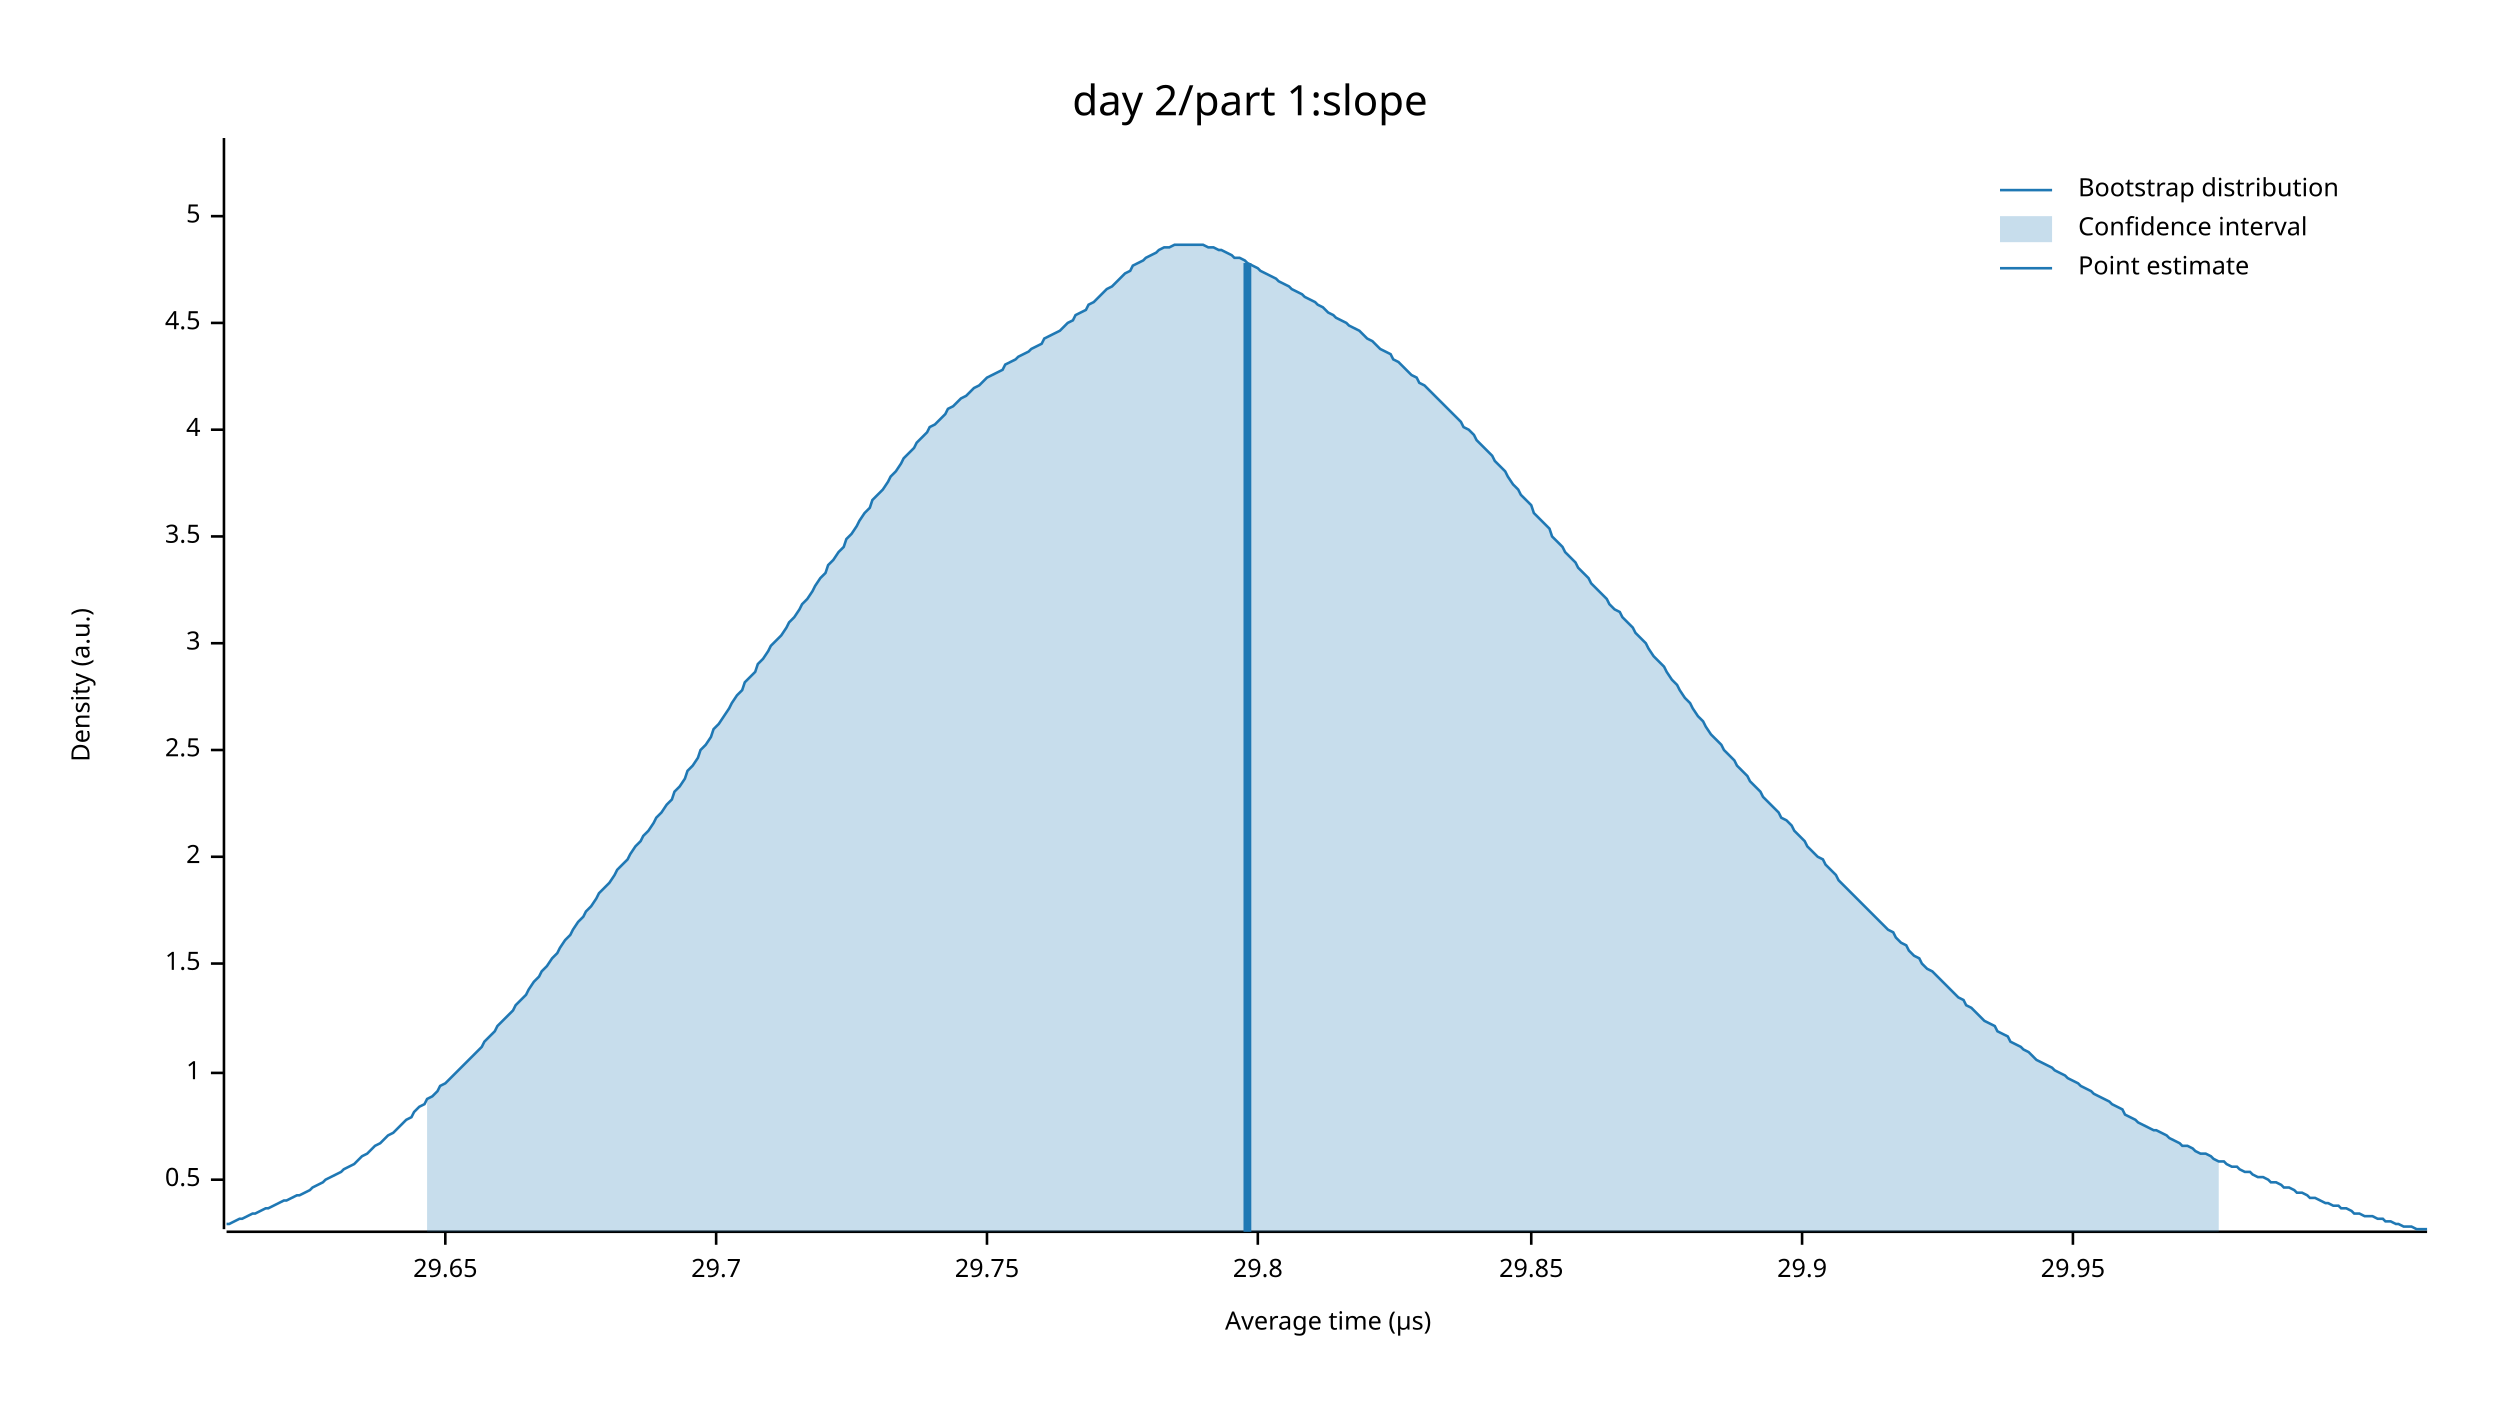
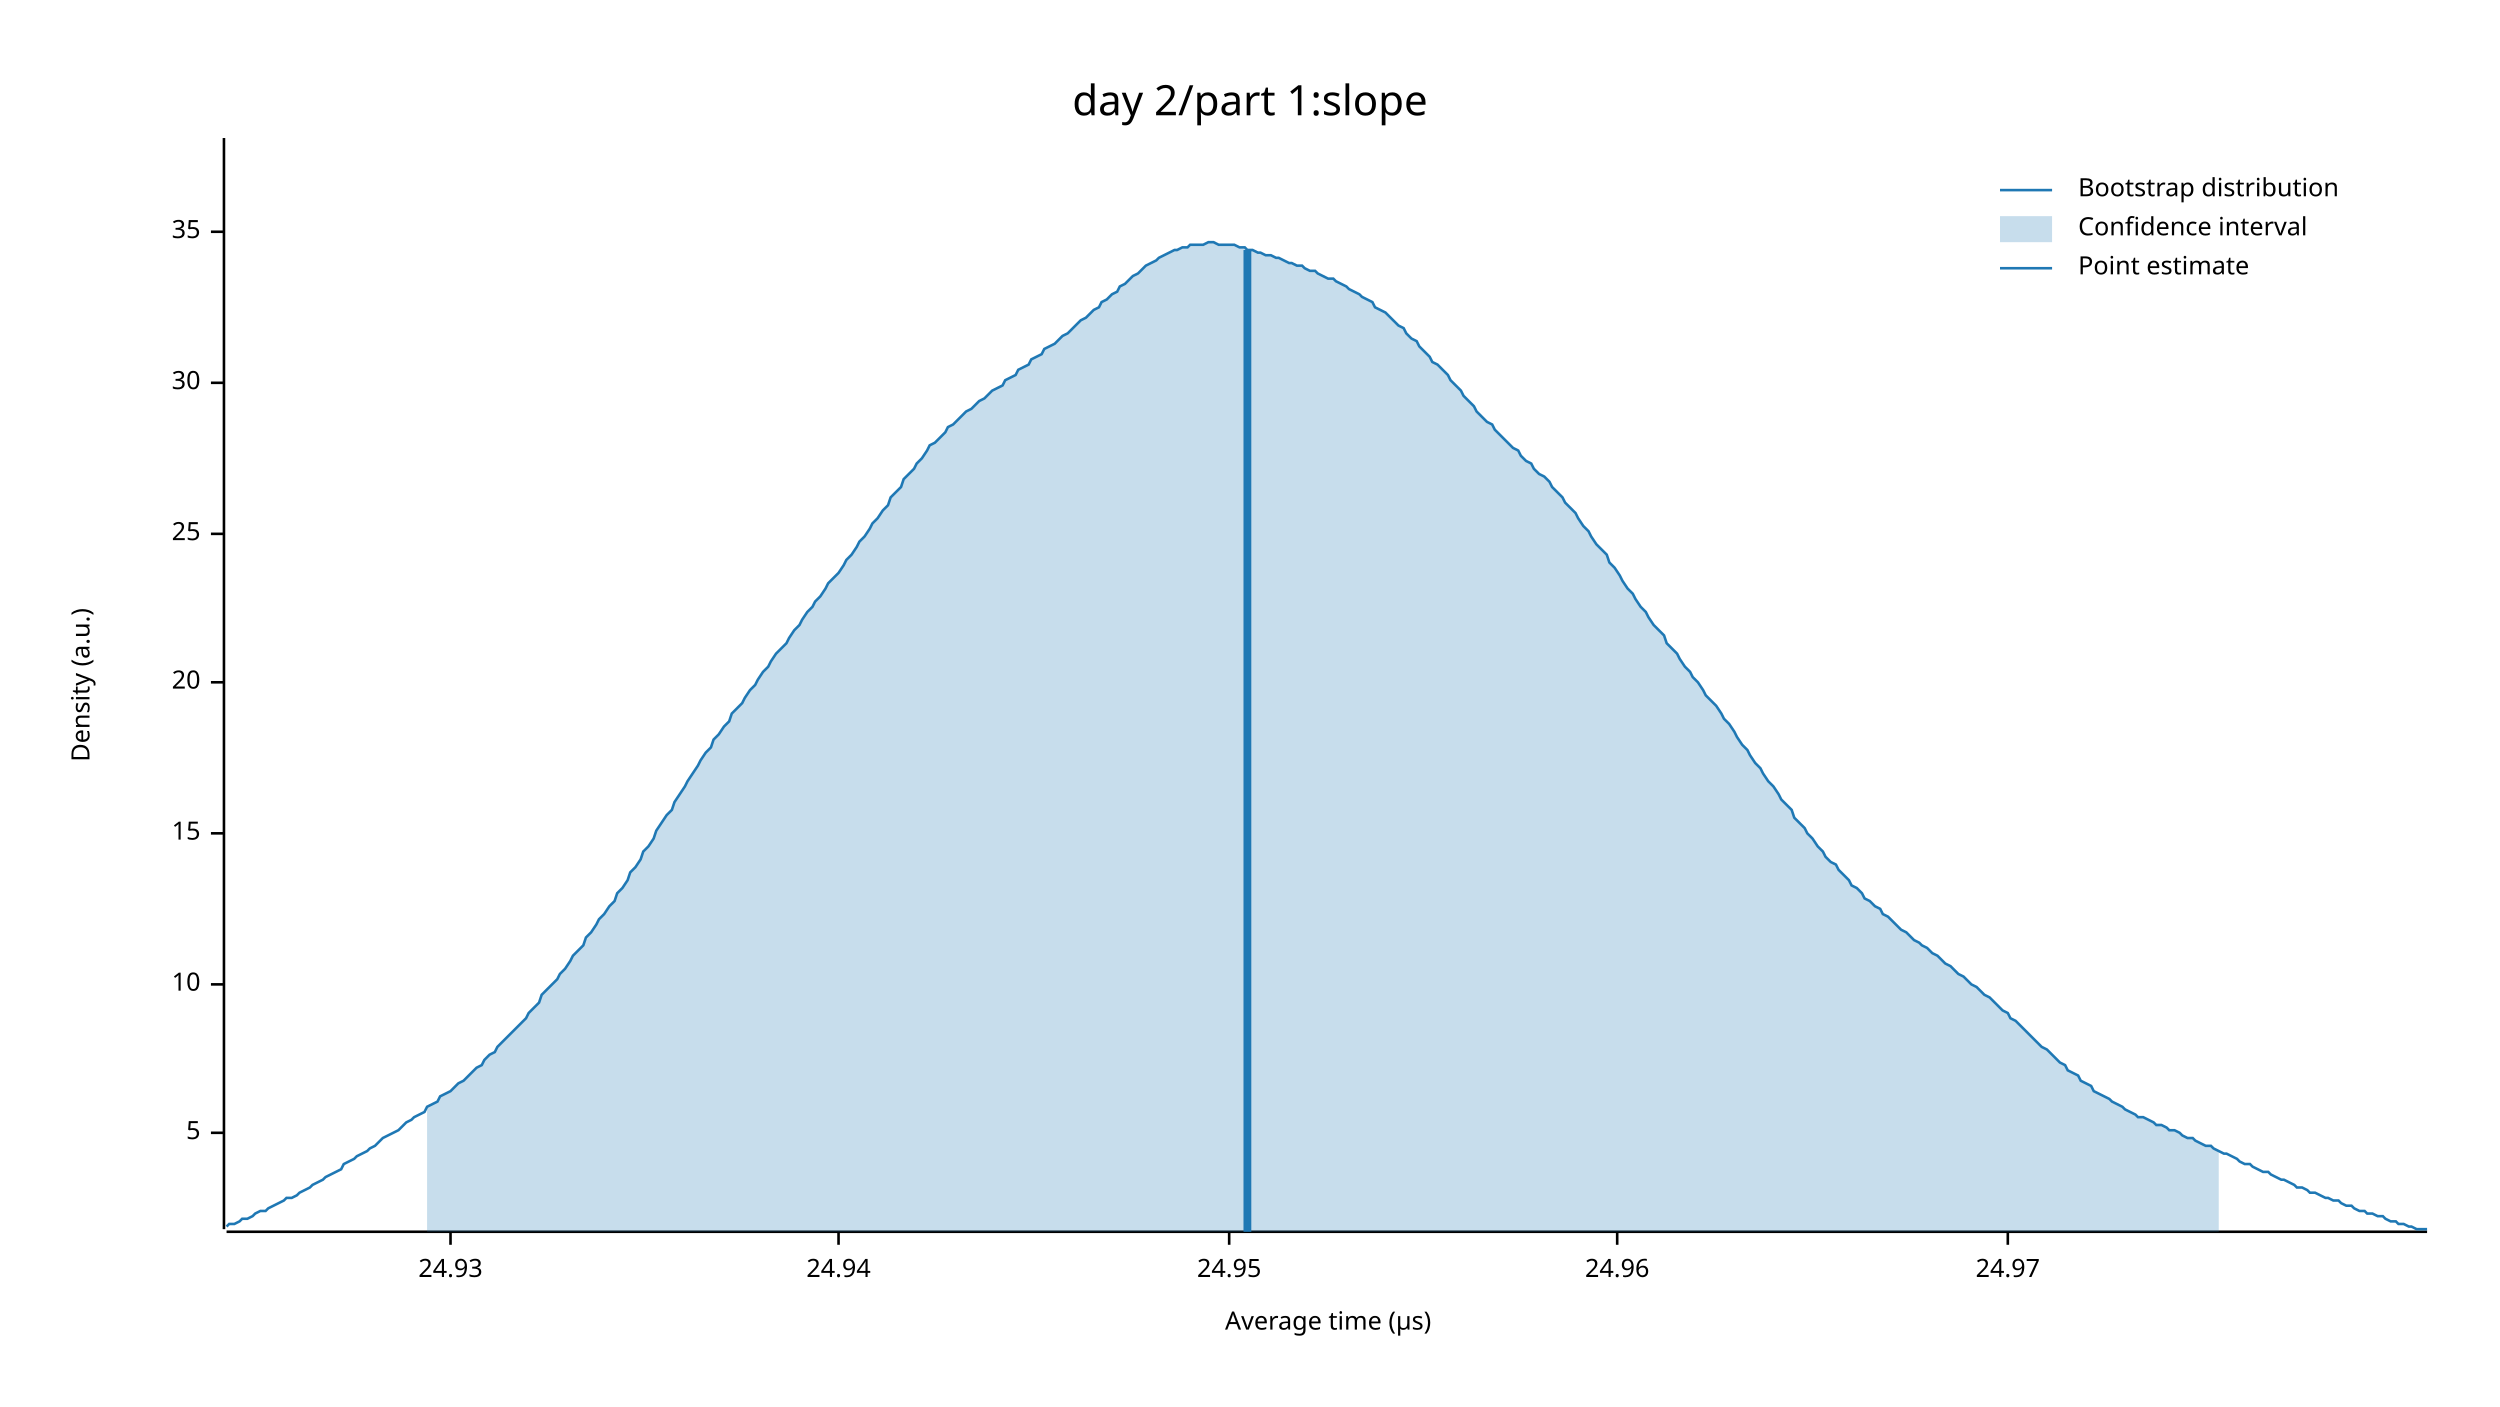
<svg xmlns="http://www.w3.org/2000/svg" width="960" height="540" viewBox="0 0 960 540">
  <text x="480" y="32" dy="0.76em" text-anchor="middle" font-family="sans-serif" font-size="16.129" opacity="1" fill="#000000">
day 2/part 1:slope
</text>
  <text x="27" y="263" dy="0.76em" text-anchor="middle" font-family="sans-serif" font-size="9.677" opacity="1" fill="#000000" transform="rotate(270, 27, 263)">
Density (a.u.)
</text>
  <text x="510" y="513" dy="-0.5ex" text-anchor="middle" font-family="sans-serif" font-size="9.677" opacity="1" fill="#000000">
Average time (µs)
</text>
  <polyline fill="none" opacity="1" stroke="#000000" stroke-width="1" points="86,53 86,472 " />
-   <text x="77" y="453" dy="0.5ex" text-anchor="end" font-family="sans-serif" font-size="9.677" opacity="1" fill="#000000">
- 0.5
- </text>
-   <polyline fill="none" opacity="1" stroke="#000000" stroke-width="1" points="81,453 86,453 " />
-   <text x="77" y="412" dy="0.5ex" text-anchor="end" font-family="sans-serif" font-size="9.677" opacity="1" fill="#000000">
- 1
- </text>
-   <polyline fill="none" opacity="1" stroke="#000000" stroke-width="1" points="81,412 86,412 " />
-   <text x="77" y="370" dy="0.5ex" text-anchor="end" font-family="sans-serif" font-size="9.677" opacity="1" fill="#000000">
- 1.5
- </text>
-   <polyline fill="none" opacity="1" stroke="#000000" stroke-width="1" points="81,370 86,370 " />
-   <text x="77" y="329" dy="0.5ex" text-anchor="end" font-family="sans-serif" font-size="9.677" opacity="1" fill="#000000">
- 2
- </text>
-   <polyline fill="none" opacity="1" stroke="#000000" stroke-width="1" points="81,329 86,329 " />
-   <text x="77" y="288" dy="0.5ex" text-anchor="end" font-family="sans-serif" font-size="9.677" opacity="1" fill="#000000">
- 2.5
- </text>
-   <polyline fill="none" opacity="1" stroke="#000000" stroke-width="1" points="81,288 86,288 " />
-   <text x="77" y="247" dy="0.5ex" text-anchor="end" font-family="sans-serif" font-size="9.677" opacity="1" fill="#000000">
- 3
- </text>
-   <polyline fill="none" opacity="1" stroke="#000000" stroke-width="1" points="81,247 86,247 " />
-   <text x="77" y="206" dy="0.5ex" text-anchor="end" font-family="sans-serif" font-size="9.677" opacity="1" fill="#000000">
- 3.5
- </text>
-   <polyline fill="none" opacity="1" stroke="#000000" stroke-width="1" points="81,206 86,206 " />
-   <text x="77" y="165" dy="0.5ex" text-anchor="end" font-family="sans-serif" font-size="9.677" opacity="1" fill="#000000">
- 4
- </text>
-   <polyline fill="none" opacity="1" stroke="#000000" stroke-width="1" points="81,165 86,165 " />
-   <text x="77" y="124" dy="0.5ex" text-anchor="end" font-family="sans-serif" font-size="9.677" opacity="1" fill="#000000">
- 4.5
- </text>
-   <polyline fill="none" opacity="1" stroke="#000000" stroke-width="1" points="81,124 86,124 " />
-   <text x="77" y="83" dy="0.5ex" text-anchor="end" font-family="sans-serif" font-size="9.677" opacity="1" fill="#000000">
+   <text x="77" y="435" dy="0.5ex" text-anchor="end" font-family="sans-serif" font-size="9.677" opacity="1" fill="#000000">
5
</text>
-   <polyline fill="none" opacity="1" stroke="#000000" stroke-width="1" points="81,83 86,83 " />
+   <polyline fill="none" opacity="1" stroke="#000000" stroke-width="1" points="81,435 86,435 " />
+   <text x="77" y="378" dy="0.5ex" text-anchor="end" font-family="sans-serif" font-size="9.677" opacity="1" fill="#000000">
+ 10
+ </text>
+   <polyline fill="none" opacity="1" stroke="#000000" stroke-width="1" points="81,378 86,378 " />
+   <text x="77" y="320" dy="0.5ex" text-anchor="end" font-family="sans-serif" font-size="9.677" opacity="1" fill="#000000">
+ 15
+ </text>
+   <polyline fill="none" opacity="1" stroke="#000000" stroke-width="1" points="81,320 86,320 " />
+   <text x="77" y="262" dy="0.5ex" text-anchor="end" font-family="sans-serif" font-size="9.677" opacity="1" fill="#000000">
+ 20
+ </text>
+   <polyline fill="none" opacity="1" stroke="#000000" stroke-width="1" points="81,262 86,262 " />
+   <text x="77" y="205" dy="0.5ex" text-anchor="end" font-family="sans-serif" font-size="9.677" opacity="1" fill="#000000">
+ 25
+ </text>
+   <polyline fill="none" opacity="1" stroke="#000000" stroke-width="1" points="81,205 86,205 " />
+   <text x="77" y="147" dy="0.5ex" text-anchor="end" font-family="sans-serif" font-size="9.677" opacity="1" fill="#000000">
+ 30
+ </text>
+   <polyline fill="none" opacity="1" stroke="#000000" stroke-width="1" points="81,147 86,147 " />
+   <text x="77" y="89" dy="0.5ex" text-anchor="end" font-family="sans-serif" font-size="9.677" opacity="1" fill="#000000">
+ 35
+ </text>
+   <polyline fill="none" opacity="1" stroke="#000000" stroke-width="1" points="81,89 86,89 " />
  <polyline fill="none" opacity="1" stroke="#000000" stroke-width="1" points="87,473 932,473 " />
-   <text x="171" y="483" dy="0.76em" text-anchor="middle" font-family="sans-serif" font-size="9.677" opacity="1" fill="#000000">
- 29.65
+   <text x="173" y="483" dy="0.76em" text-anchor="middle" font-family="sans-serif" font-size="9.677" opacity="1" fill="#000000">
+ 24.93
</text>
-   <polyline fill="none" opacity="1" stroke="#000000" stroke-width="1" points="171,473 171,478 " />
-   <text x="275" y="483" dy="0.76em" text-anchor="middle" font-family="sans-serif" font-size="9.677" opacity="1" fill="#000000">
- 29.7
+   <polyline fill="none" opacity="1" stroke="#000000" stroke-width="1" points="173,473 173,478 " />
+   <text x="322" y="483" dy="0.76em" text-anchor="middle" font-family="sans-serif" font-size="9.677" opacity="1" fill="#000000">
+ 24.94
</text>
-   <polyline fill="none" opacity="1" stroke="#000000" stroke-width="1" points="275,473 275,478 " />
-   <text x="379" y="483" dy="0.76em" text-anchor="middle" font-family="sans-serif" font-size="9.677" opacity="1" fill="#000000">
- 29.75
+   <polyline fill="none" opacity="1" stroke="#000000" stroke-width="1" points="322,473 322,478 " />
+   <text x="472" y="483" dy="0.76em" text-anchor="middle" font-family="sans-serif" font-size="9.677" opacity="1" fill="#000000">
+ 24.95
</text>
-   <polyline fill="none" opacity="1" stroke="#000000" stroke-width="1" points="379,473 379,478 " />
-   <text x="483" y="483" dy="0.76em" text-anchor="middle" font-family="sans-serif" font-size="9.677" opacity="1" fill="#000000">
- 29.8
+   <polyline fill="none" opacity="1" stroke="#000000" stroke-width="1" points="472,473 472,478 " />
+   <text x="621" y="483" dy="0.76em" text-anchor="middle" font-family="sans-serif" font-size="9.677" opacity="1" fill="#000000">
+ 24.96
</text>
-   <polyline fill="none" opacity="1" stroke="#000000" stroke-width="1" points="483,473 483,478 " />
-   <text x="588" y="483" dy="0.76em" text-anchor="middle" font-family="sans-serif" font-size="9.677" opacity="1" fill="#000000">
- 29.85
+   <polyline fill="none" opacity="1" stroke="#000000" stroke-width="1" points="621,473 621,478 " />
+   <text x="771" y="483" dy="0.76em" text-anchor="middle" font-family="sans-serif" font-size="9.677" opacity="1" fill="#000000">
+ 24.97
</text>
-   <polyline fill="none" opacity="1" stroke="#000000" stroke-width="1" points="588,473 588,478 " />
-   <text x="692" y="483" dy="0.76em" text-anchor="middle" font-family="sans-serif" font-size="9.677" opacity="1" fill="#000000">
- 29.9
- </text>
-   <polyline fill="none" opacity="1" stroke="#000000" stroke-width="1" points="692,473 692,478 " />
-   <text x="796" y="483" dy="0.76em" text-anchor="middle" font-family="sans-serif" font-size="9.677" opacity="1" fill="#000000">
- 29.95
- </text>
-   <polyline fill="none" opacity="1" stroke="#000000" stroke-width="1" points="796,473 796,478 " />
-   <polyline fill="none" opacity="1" stroke="#1F78B4" stroke-width="1" points="87,470 88,470 90,469 92,468 93,468 95,467 97,466 98,466 100,465 102,464 103,464 105,463 107,462 109,461 110,461 112,460 114,459 115,459 117,458 119,457 120,456 122,455 124,454 125,453 127,452 129,451 131,450 132,449 134,448 136,447 137,446 139,444 141,443 142,442 144,440 146,439 147,438 149,436 151,435 153,433 154,432 156,430 158,429 159,427 161,425 163,424 164,422 166,421 168,419 169,417 171,416 173,414 175,412 176,411 178,409 180,407 181,406 183,404 185,402 186,400 188,398 190,396 191,394 193,392 195,390 197,388 198,386 200,384 202,382 203,380 205,377 207,375 208,373 210,371 212,368 214,366 215,364 217,361 219,359 220,357 222,354 224,352 225,350 227,348 229,345 230,343 232,341 234,339 236,336 237,334 239,332 241,330 242,328 244,325 246,323 247,321 249,319 251,316 252,314 254,312 256,309 258,307 259,304 261,302 263,299 264,296 266,294 268,291 269,288 271,286 273,283 274,280 276,278 278,275 280,272 281,270 283,267 285,265 286,262 288,260 290,258 291,255 293,253 295,250 296,248 298,246 300,244 302,241 303,239 305,237 307,234 308,232 310,230 312,227 313,225 315,222 317,220 318,217 320,215 322,212 324,210 325,207 327,205 329,202 330,200 332,197 334,195 335,192 337,190 339,188 341,185 342,183 344,181 346,178 347,176 349,174 351,172 352,170 354,168 356,166 357,164 359,163 361,161 363,159 364,157 366,156 368,154 369,153 371,152 373,150 374,149 376,148 378,146 379,145 381,144 383,143 385,142 386,140 388,139 390,138 391,137 393,136 395,135 396,134 398,133 400,132 401,130 403,129 405,128 407,127 408,126 410,124 412,123 413,121 415,120 417,119 418,117 420,116 422,114 423,113 425,111 427,110 429,108 430,107 432,105 434,104 435,102 437,101 439,100 440,99 442,98 444,97 445,96 447,95 449,95 451,94 452,94 454,94 456,94 457,94 459,94 461,94 462,94 464,95 466,95 468,96 469,96 471,97 473,98 474,99 476,99 478,100 479,101 481,102 483,103 484,104 486,105 488,106 490,107 491,108 493,109 495,110 496,111 498,112 500,113 501,114 503,115 505,116 506,117 508,118 510,120 512,121 513,122 515,123 517,124 518,125 520,126 522,127 523,128 525,130 527,131 528,132 530,134 532,135 534,136 535,138 537,139 539,141 540,142 542,144 544,145 545,147 547,148 549,150 550,151 552,153 554,155 556,157 557,158 559,160 561,162 562,164 564,165 566,167 567,169 569,171 571,173 573,175 574,177 576,179 578,181 579,183 581,186 583,188 584,190 586,192 588,194 589,197 591,199 593,201 595,203 596,206 598,208 600,210 601,212 603,214 605,216 606,218 608,220 610,222 611,224 613,226 615,228 617,230 618,232 620,234 622,235 623,237 625,239 627,241 628,243 630,245 632,247 633,249 635,252 637,254 639,256 640,258 642,261 644,263 645,265 647,268 649,270 650,272 652,275 654,277 655,279 657,282 659,284 661,286 662,288 664,290 666,292 667,294 669,296 671,298 672,300 674,302 676,304 677,306 679,308 681,310 683,312 684,314 686,315 688,317 689,319 691,321 693,323 694,325 696,327 698,329 700,330 701,332 703,334 705,336 706,338 708,340 710,342 711,343 713,345 715,347 716,348 718,350 720,352 722,354 723,355 725,357 727,358 728,360 730,362 732,363 733,365 735,367 737,368 738,370 740,372 742,373 744,375 745,376 747,378 749,380 750,381 752,383 754,384 755,386 757,387 759,389 760,390 762,392 764,393 766,394 767,396 769,397 771,398 772,400 774,401 776,402 777,403 779,404 781,406 782,407 784,408 786,409 788,410 789,411 791,412 793,413 794,414 796,415 798,416 799,417 801,418 803,419 804,420 806,421 808,422 810,423 811,424 813,425 815,426 816,428 818,429 820,430 821,431 823,432 825,433 827,434 828,434 830,435 832,436 833,437 835,438 837,439 838,440 840,440 842,441 843,442 845,443 847,443 849,444 850,445 852,446 854,446 855,447 857,448 859,448 860,449 862,450 864,450 865,451 867,452 869,452 871,453 872,454 874,454 876,455 877,456 879,456 881,457 882,458 884,458 886,459 887,460 889,460 891,461 893,462 894,462 896,463 898,463 899,464 901,464 903,465 904,466 906,466 908,467 909,467 911,467 913,468 915,468 916,469 918,469 920,470 921,470 923,471 925,471 926,471 928,472 930,472 932,472 " />
-   <polygon opacity="0.25" fill="#1F78B4" points="164,422 166,421 168,419 169,417 171,416 173,414 175,412 176,411 178,409 180,407 181,406 183,404 185,402 186,400 188,398 190,396 191,394 193,392 195,390 197,388 198,386 200,384 202,382 203,380 205,377 207,375 208,373 210,371 212,368 214,366 215,364 217,361 219,359 220,357 222,354 224,352 225,350 227,348 229,345 230,343 232,341 234,339 236,336 237,334 239,332 241,330 242,328 244,325 246,323 247,321 249,319 251,316 252,314 254,312 256,309 258,307 259,304 261,302 263,299 264,296 266,294 268,291 269,288 271,286 273,283 274,280 276,278 278,275 280,272 281,270 283,267 285,265 286,262 288,260 290,258 291,255 293,253 295,250 296,248 298,246 300,244 302,241 303,239 305,237 307,234 308,232 310,230 312,227 313,225 315,222 317,220 318,217 320,215 322,212 324,210 325,207 327,205 329,202 330,200 332,197 334,195 335,192 337,190 339,188 341,185 342,183 344,181 346,178 347,176 349,174 351,172 352,170 354,168 356,166 357,164 359,163 361,161 363,159 364,157 366,156 368,154 369,153 371,152 373,150 374,149 376,148 378,146 379,145 381,144 383,143 385,142 386,140 388,139 390,138 391,137 393,136 395,135 396,134 398,133 400,132 401,130 403,129 405,128 407,127 408,126 410,124 412,123 413,121 415,120 417,119 418,117 420,116 422,114 423,113 425,111 427,110 429,108 430,107 432,105 434,104 435,102 437,101 439,100 440,99 442,98 444,97 445,96 447,95 449,95 451,94 452,94 454,94 456,94 457,94 459,94 461,94 462,94 464,95 466,95 468,96 469,96 471,97 473,98 474,99 476,99 478,100 479,101 481,102 483,103 484,104 486,105 488,106 490,107 491,108 493,109 495,110 496,111 498,112 500,113 501,114 503,115 505,116 506,117 508,118 510,120 512,121 513,122 515,123 517,124 518,125 520,126 522,127 523,128 525,130 527,131 528,132 530,134 532,135 534,136 535,138 537,139 539,141 540,142 542,144 544,145 545,147 547,148 549,150 550,151 552,153 554,155 556,157 557,158 559,160 561,162 562,164 564,165 566,167 567,169 569,171 571,173 573,175 574,177 576,179 578,181 579,183 581,186 583,188 584,190 586,192 588,194 589,197 591,199 593,201 595,203 596,206 598,208 600,210 601,212 603,214 605,216 606,218 608,220 610,222 611,224 613,226 615,228 617,230 618,232 620,234 622,235 623,237 625,239 627,241 628,243 630,245 632,247 633,249 635,252 637,254 639,256 640,258 642,261 644,263 645,265 647,268 649,270 650,272 652,275 654,277 655,279 657,282 659,284 661,286 662,288 664,290 666,292 667,294 669,296 671,298 672,300 674,302 676,304 677,306 679,308 681,310 683,312 684,314 686,315 688,317 689,319 691,321 693,323 694,325 696,327 698,329 700,330 701,332 703,334 705,336 706,338 708,340 710,342 711,343 713,345 715,347 716,348 718,350 720,352 722,354 723,355 725,357 727,358 728,360 730,362 732,363 733,365 735,367 737,368 738,370 740,372 742,373 744,375 745,376 747,378 749,380 750,381 752,383 754,384 755,386 757,387 759,389 760,390 762,392 764,393 766,394 767,396 769,397 771,398 772,400 774,401 776,402 777,403 779,404 781,406 782,407 784,408 786,409 788,410 789,411 791,412 793,413 794,414 796,415 798,416 799,417 801,418 803,419 804,420 806,421 808,422 810,423 811,424 813,425 815,426 816,428 818,429 820,430 821,431 823,432 825,433 827,434 828,434 830,435 832,436 833,437 835,438 837,439 838,440 840,440 842,441 843,442 845,443 847,443 849,444 850,445 852,446 852,473 164,473 " />
-   <polyline fill="none" opacity="1" stroke="#1F78B4" stroke-width="3" points="479,473 479,101 " />
+   <polyline fill="none" opacity="1" stroke="#000000" stroke-width="1" points="771,473 771,478 " />
+   <polyline fill="none" opacity="1" stroke="#1F78B4" stroke-width="1" points="87,471 88,470 90,470 92,469 93,468 95,468 97,467 98,466 100,465 102,465 103,464 105,463 107,462 109,461 110,460 112,460 114,459 115,458 117,457 119,456 120,455 122,454 124,453 125,452 127,451 129,450 131,449 132,447 134,446 136,445 137,444 139,443 141,442 142,441 144,440 146,438 147,437 149,436 151,435 153,434 154,433 156,431 158,430 159,429 161,428 163,427 164,425 166,424 168,423 169,421 171,420 173,419 175,417 176,416 178,415 180,413 181,412 183,410 185,409 186,407 188,405 190,404 191,402 193,400 195,398 197,396 198,395 200,393 202,391 203,389 205,387 207,385 208,382 210,380 212,378 214,376 215,374 217,372 219,369 220,367 222,365 224,363 225,360 227,358 229,355 230,353 232,351 234,348 236,346 237,343 239,341 241,338 242,335 244,333 246,330 247,327 249,325 251,322 252,319 254,316 256,313 258,311 259,308 261,305 263,302 264,300 266,297 268,294 269,292 271,289 273,287 274,284 276,282 278,279 280,277 281,274 283,272 285,270 286,268 288,265 290,263 291,261 293,258 295,256 296,254 298,251 300,249 302,247 303,245 305,242 307,240 308,238 310,235 312,233 313,231 315,229 317,226 318,224 320,222 322,220 324,217 325,215 327,213 329,210 330,208 332,206 334,203 335,201 337,199 339,196 341,194 342,191 344,189 346,187 347,184 349,182 351,180 352,178 354,176 356,173 357,171 359,170 361,168 363,166 364,164 366,163 368,161 369,160 371,158 373,157 374,156 376,154 378,153 379,152 381,150 383,149 385,148 386,146 388,145 390,144 391,142 393,141 395,140 396,138 398,137 400,136 401,134 403,133 405,132 407,130 408,129 410,128 412,126 413,125 415,123 417,122 418,121 420,119 422,118 423,116 425,115 427,113 429,112 430,110 432,109 434,107 435,106 437,105 439,103 440,102 442,101 444,100 445,99 447,98 449,97 451,96 452,96 454,95 456,95 457,94 459,94 461,94 462,94 464,93 466,93 468,94 469,94 471,94 473,94 474,94 476,95 478,95 479,96 481,96 483,97 484,97 486,98 488,98 490,99 491,99 493,100 495,101 496,101 498,102 500,102 501,103 503,104 505,104 506,105 508,106 510,107 512,107 513,108 515,109 517,110 518,111 520,112 522,113 523,114 525,115 527,116 528,118 530,119 532,120 534,122 535,123 537,125 539,126 540,128 542,130 544,131 545,133 547,135 549,137 550,139 552,140 554,142 556,144 557,146 559,148 561,150 562,152 564,154 566,156 567,158 569,160 571,162 573,163 574,165 576,167 578,169 579,170 581,172 583,173 584,175 586,177 588,178 589,180 591,182 593,183 595,185 596,187 598,189 600,191 601,193 603,195 605,197 606,199 608,202 610,204 611,206 613,209 615,211 617,213 618,216 620,218 622,221 623,223 625,226 627,228 628,230 630,233 632,235 633,237 635,240 637,242 639,244 640,247 642,249 644,251 645,253 647,256 649,258 650,260 652,262 654,265 655,267 657,269 659,271 661,274 662,276 664,278 666,281 667,283 669,286 671,288 672,290 674,293 676,295 677,297 679,300 681,302 683,305 684,307 686,309 688,311 689,314 691,316 693,318 694,320 696,322 698,325 700,327 701,329 703,331 705,332 706,334 708,336 710,338 711,340 713,341 715,343 716,345 718,346 720,348 722,349 723,351 725,352 727,354 728,355 730,357 732,358 733,359 735,361 737,362 738,363 740,364 742,366 744,367 745,368 747,370 749,371 750,372 752,374 754,375 755,376 757,378 759,379 760,380 762,382 764,383 766,385 767,386 769,388 771,389 772,391 774,392 776,394 777,395 779,397 781,399 782,400 784,402 786,403 788,405 789,406 791,408 793,409 794,411 796,412 798,413 799,415 801,416 803,417 804,419 806,420 808,421 810,422 811,423 813,424 815,425 816,426 818,427 820,428 821,429 823,429 825,430 827,431 828,432 830,432 832,433 833,434 835,434 837,435 838,436 840,437 842,437 843,438 845,439 847,440 849,440 850,441 852,442 854,443 855,443 857,444 859,445 860,446 862,447 864,447 865,448 867,449 869,450 871,450 872,451 874,452 876,453 877,453 879,454 881,455 882,456 884,456 886,457 887,458 889,458 891,459 893,460 894,460 896,461 898,461 899,462 901,463 903,463 904,464 906,465 908,465 909,466 911,466 913,467 915,467 916,468 918,469 920,469 921,470 923,470 925,471 926,471 928,472 930,472 932,472 " />
+   <polygon opacity="0.25" fill="#1F78B4" points="164,425 166,424 168,423 169,421 171,420 173,419 175,417 176,416 178,415 180,413 181,412 183,410 185,409 186,407 188,405 190,404 191,402 193,400 195,398 197,396 198,395 200,393 202,391 203,389 205,387 207,385 208,382 210,380 212,378 214,376 215,374 217,372 219,369 220,367 222,365 224,363 225,360 227,358 229,355 230,353 232,351 234,348 236,346 237,343 239,341 241,338 242,335 244,333 246,330 247,327 249,325 251,322 252,319 254,316 256,313 258,311 259,308 261,305 263,302 264,300 266,297 268,294 269,292 271,289 273,287 274,284 276,282 278,279 280,277 281,274 283,272 285,270 286,268 288,265 290,263 291,261 293,258 295,256 296,254 298,251 300,249 302,247 303,245 305,242 307,240 308,238 310,235 312,233 313,231 315,229 317,226 318,224 320,222 322,220 324,217 325,215 327,213 329,210 330,208 332,206 334,203 335,201 337,199 339,196 341,194 342,191 344,189 346,187 347,184 349,182 351,180 352,178 354,176 356,173 357,171 359,170 361,168 363,166 364,164 366,163 368,161 369,160 371,158 373,157 374,156 376,154 378,153 379,152 381,150 383,149 385,148 386,146 388,145 390,144 391,142 393,141 395,140 396,138 398,137 400,136 401,134 403,133 405,132 407,130 408,129 410,128 412,126 413,125 415,123 417,122 418,121 420,119 422,118 423,116 425,115 427,113 429,112 430,110 432,109 434,107 435,106 437,105 439,103 440,102 442,101 444,100 445,99 447,98 449,97 451,96 452,96 454,95 456,95 457,94 459,94 461,94 462,94 464,93 466,93 468,94 469,94 471,94 473,94 474,94 476,95 478,95 479,96 481,96 483,97 484,97 486,98 488,98 490,99 491,99 493,100 495,101 496,101 498,102 500,102 501,103 503,104 505,104 506,105 508,106 510,107 512,107 513,108 515,109 517,110 518,111 520,112 522,113 523,114 525,115 527,116 528,118 530,119 532,120 534,122 535,123 537,125 539,126 540,128 542,130 544,131 545,133 547,135 549,137 550,139 552,140 554,142 556,144 557,146 559,148 561,150 562,152 564,154 566,156 567,158 569,160 571,162 573,163 574,165 576,167 578,169 579,170 581,172 583,173 584,175 586,177 588,178 589,180 591,182 593,183 595,185 596,187 598,189 600,191 601,193 603,195 605,197 606,199 608,202 610,204 611,206 613,209 615,211 617,213 618,216 620,218 622,221 623,223 625,226 627,228 628,230 630,233 632,235 633,237 635,240 637,242 639,244 640,247 642,249 644,251 645,253 647,256 649,258 650,260 652,262 654,265 655,267 657,269 659,271 661,274 662,276 664,278 666,281 667,283 669,286 671,288 672,290 674,293 676,295 677,297 679,300 681,302 683,305 684,307 686,309 688,311 689,314 691,316 693,318 694,320 696,322 698,325 700,327 701,329 703,331 705,332 706,334 708,336 710,338 711,340 713,341 715,343 716,345 718,346 720,348 722,349 723,351 725,352 727,354 728,355 730,357 732,358 733,359 735,361 737,362 738,363 740,364 742,366 744,367 745,368 747,370 749,371 750,372 752,374 754,375 755,376 757,378 759,379 760,380 762,382 764,383 766,385 767,386 769,388 771,389 772,391 774,392 776,394 777,395 779,397 781,399 782,400 784,402 786,403 788,405 789,406 791,408 793,409 794,411 796,412 798,413 799,415 801,416 803,417 804,419 806,420 808,421 810,422 811,423 813,424 815,425 816,426 818,427 820,428 821,429 823,429 825,430 827,431 828,432 830,432 832,433 833,434 835,434 837,435 838,436 840,437 842,437 843,438 845,439 847,440 849,440 850,441 852,442 852,473 164,473 " />
+   <polyline fill="none" opacity="1" stroke="#1F78B4" stroke-width="3" points="479,473 479,96 " />
  <text x="798" y="68" dy="0.76em" text-anchor="start" font-family="sans-serif" font-size="9.677" opacity="1" fill="#000000">
Bootstrap distribution
</text>
  <text x="798" y="83" dy="0.76em" text-anchor="start" font-family="sans-serif" font-size="9.677" opacity="1" fill="#000000">
Confidence interval
</text>
  <text x="798" y="98" dy="0.76em" text-anchor="start" font-family="sans-serif" font-size="9.677" opacity="1" fill="#000000">
Point estimate
</text>
  <polyline fill="none" opacity="1" stroke="#1F78B4" stroke-width="1" points="768,73 788,73 " />
  <rect x="768" y="83" width="20" height="10" opacity="0.25" fill="#1F78B4" stroke="none" />
  <polyline fill="none" opacity="1" stroke="#1F78B4" stroke-width="1" points="768,103 788,103 " />
</svg>
